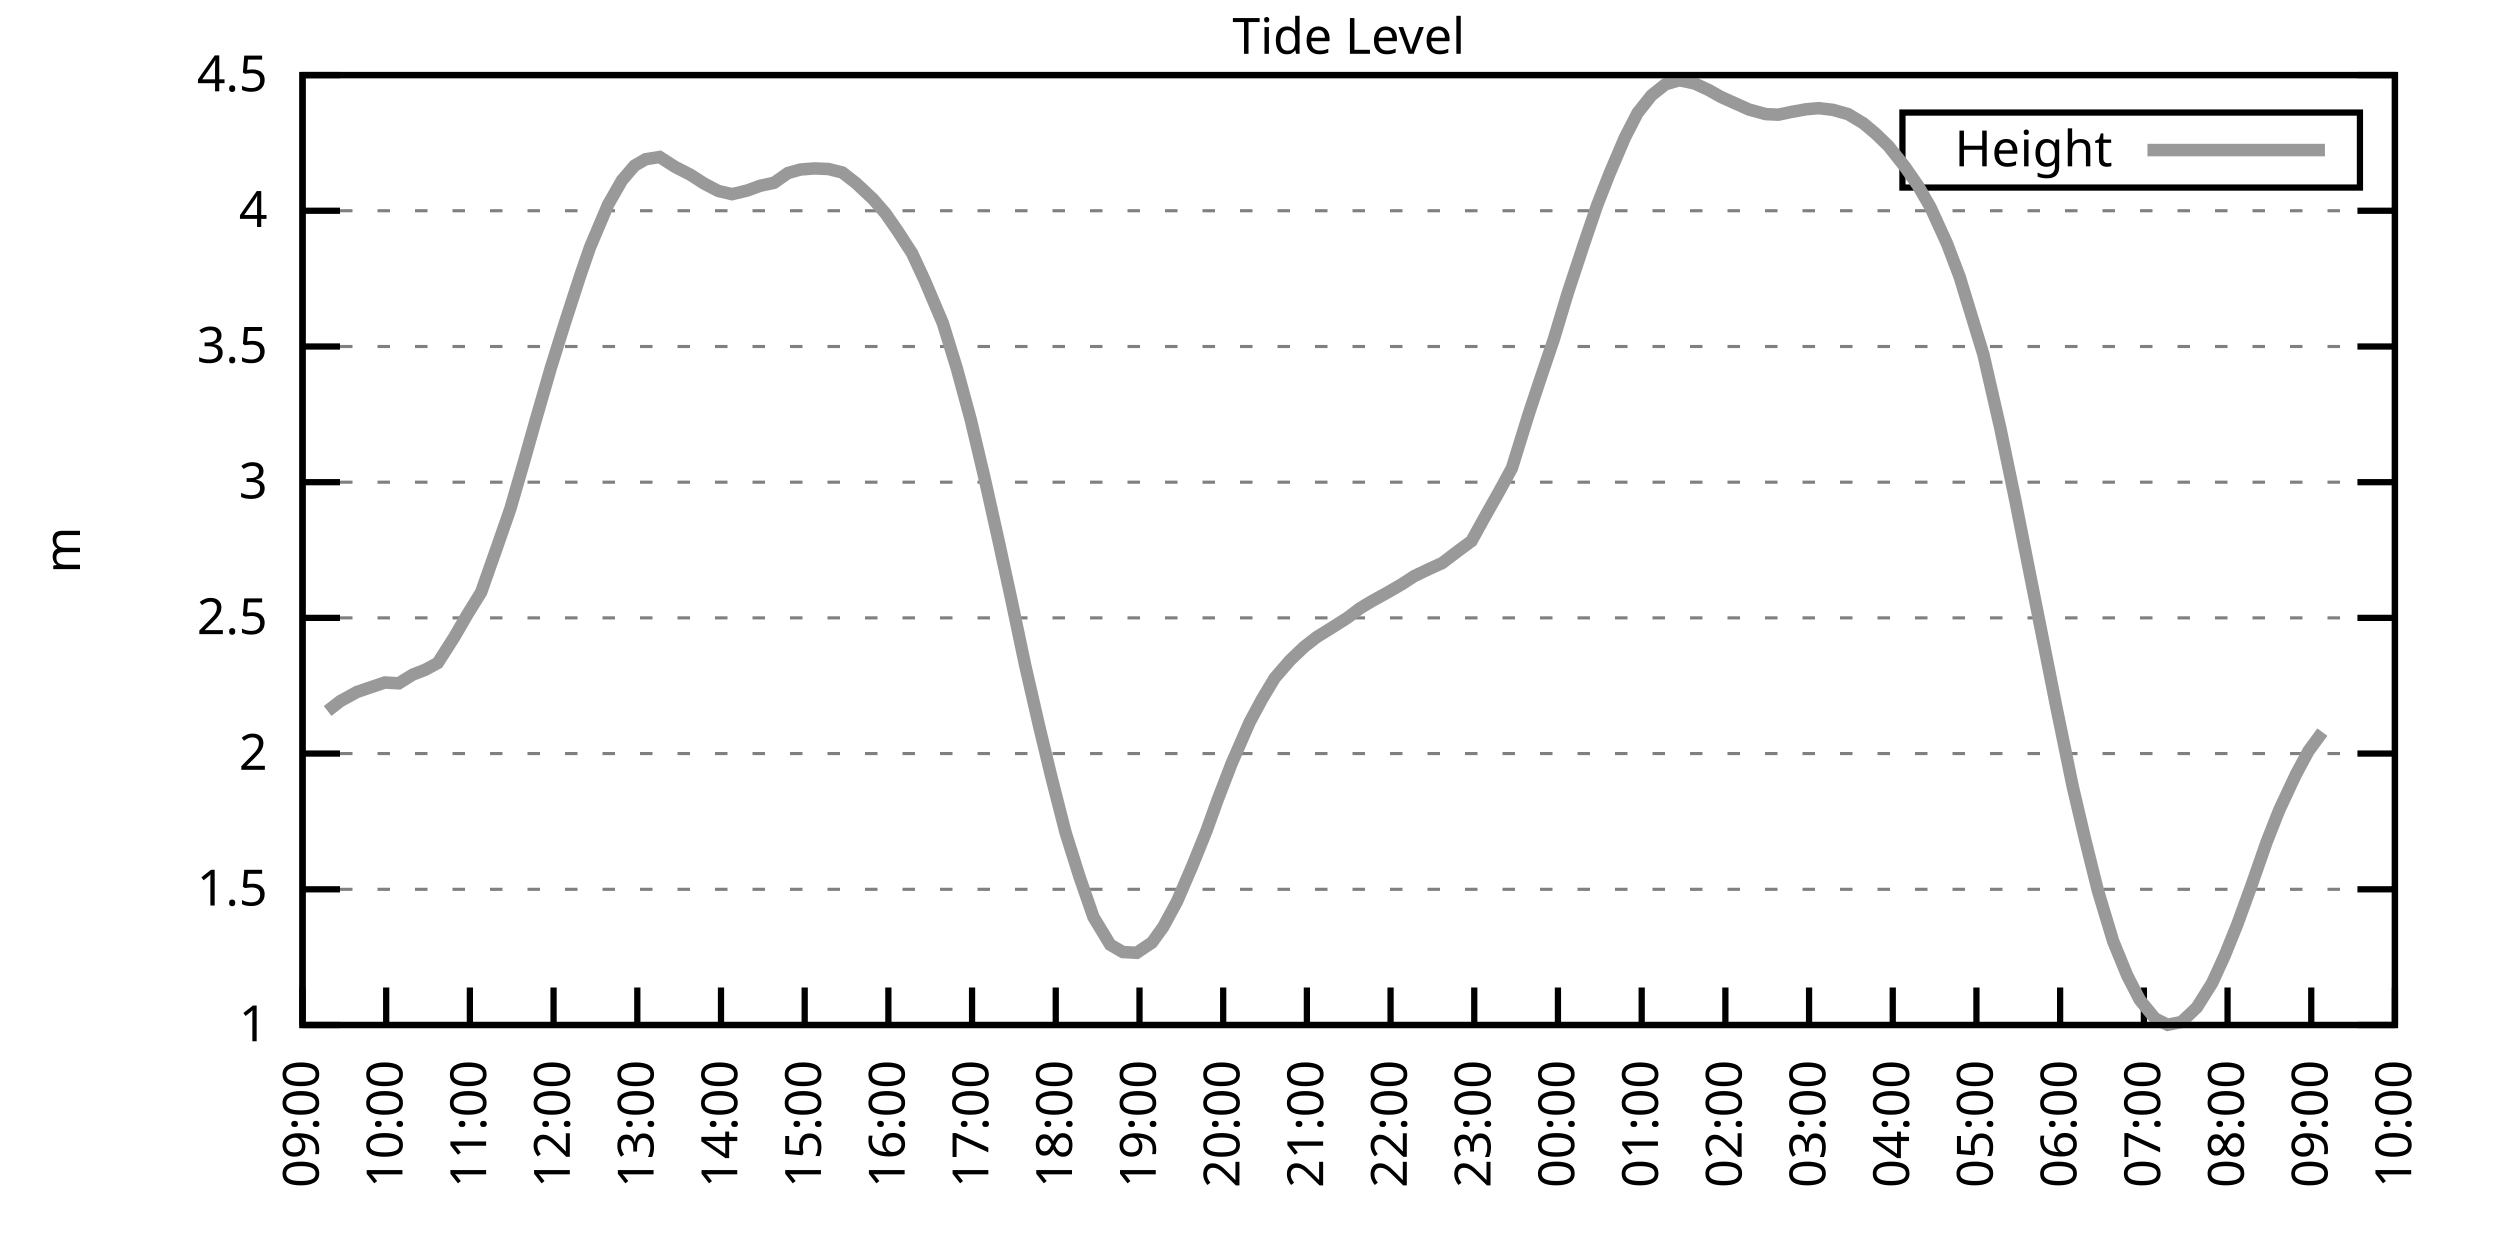
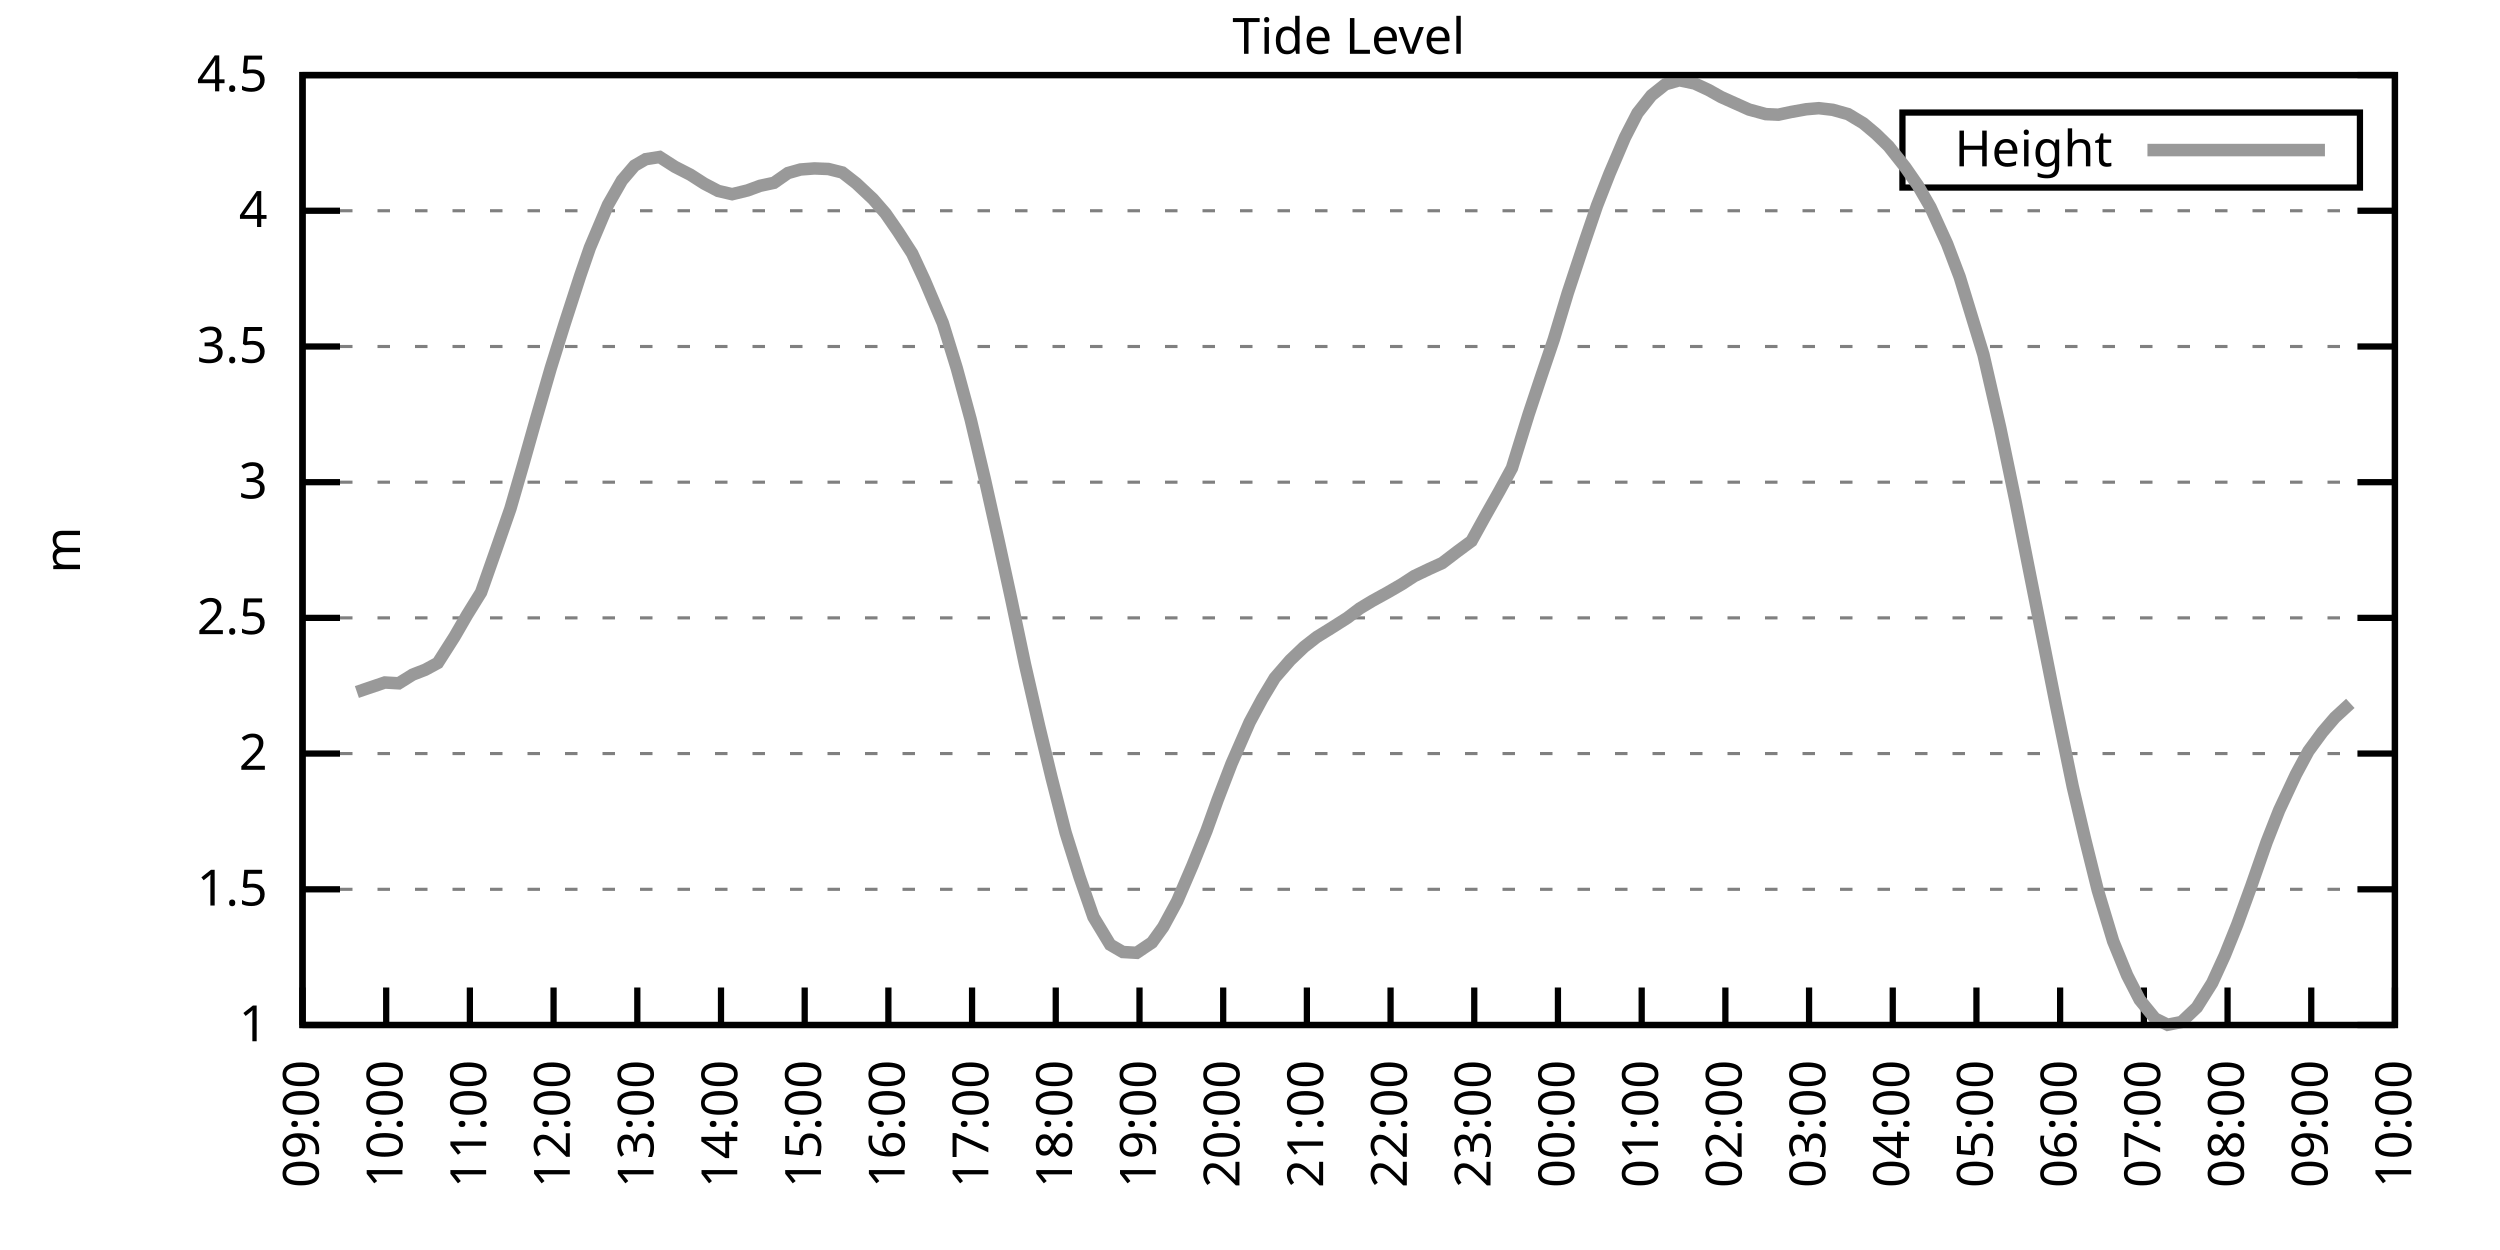
<svg xmlns="http://www.w3.org/2000/svg" xmlns:xlink="http://www.w3.org/1999/xlink" width="400" height="200" viewBox="0 0 400 200">
  <g id="gnuplot_canvas">
    <rect x="0" y="0" width="400" height="200" fill="none" />
    <defs>
      <circle id="gpDot" r="0.5" stroke-width="0.5" stroke="currentColor" />
      <path id="gpPt0" stroke-width="0.333" stroke="currentColor" d="M-1,0 h2 M0,-1 v2" />
      <path id="gpPt1" stroke-width="0.333" stroke="currentColor" d="M-1,-1 L1,1 M1,-1 L-1,1" />
      <path id="gpPt2" stroke-width="0.333" stroke="currentColor" d="M-1,0 L1,0 M0,-1 L0,1 M-1,-1 L1,1 M-1,1 L1,-1" />
      <rect id="gpPt3" stroke-width="0.333" stroke="currentColor" x="-1" y="-1" width="2" height="2" />
      <rect id="gpPt4" stroke-width="0.333" stroke="currentColor" fill="currentColor" x="-1" y="-1" width="2" height="2" />
      <circle id="gpPt5" stroke-width="0.333" stroke="currentColor" cx="0" cy="0" r="1" />
      <use xlink:href="#gpPt5" id="gpPt6" fill="currentColor" stroke="none" />
      <path id="gpPt7" stroke-width="0.333" stroke="currentColor" d="M0,-1.33 L-1.33,0.67 L1.33,0.67 z" />
      <use xlink:href="#gpPt7" id="gpPt8" fill="currentColor" stroke="none" />
      <use xlink:href="#gpPt7" id="gpPt9" stroke="currentColor" transform="rotate(180)" />
      <use xlink:href="#gpPt9" id="gpPt10" fill="currentColor" stroke="none" />
      <use xlink:href="#gpPt3" id="gpPt11" stroke="currentColor" transform="rotate(45)" />
      <use xlink:href="#gpPt11" id="gpPt12" fill="currentColor" stroke="none" />
      <path id="gpPt13" stroke-width="0.333" stroke="currentColor" d="M0,1.330 L1.265,0.411 L0.782,-1.067 L-0.782,-1.076 L-1.265,0.411 z" />
      <use xlink:href="#gpPt13" id="gpPt14" fill="currentColor" stroke="none" />
      <filter id="textbox" filterUnits="objectBoundingBox" x="0" y="0" height="1" width="1">
        <feFlood flood-color="white" flood-opacity="1" result="bgnd" />
        <feComposite in="SourceGraphic" in2="bgnd" operator="atop" />
      </filter>
      <filter id="greybox" filterUnits="objectBoundingBox" x="0" y="0" height="1" width="1">
        <feFlood flood-color="lightgrey" flood-opacity="1" result="grey" />
        <feComposite in="SourceGraphic" in2="grey" operator="atop" />
      </filter>
    </defs>
    <g fill="none" color="white" stroke="currentColor" stroke-width="1.00" stroke-linecap="butt" stroke-linejoin="miter">
</g>
    <g fill="none" color="black" stroke="currentColor" stroke-width="1.00" stroke-linecap="butt" stroke-linejoin="miter">
      <g stroke="none" shape-rendering="crispEdges">
        <polygon fill="rgb(255, 255, 255)" points="48.40,164.00 383.18,164.00 383.18,12.02 48.40,12.02 " />
      </g>
    </g>
    <g fill="none" color="black" stroke="currentColor" stroke-width="1.00" stroke-linecap="butt" stroke-linejoin="miter">
</g>
    <g fill="none" color="black" stroke="black" stroke-width="0.50" stroke-linecap="butt" stroke-linejoin="miter">
</g>
    <g fill="none" color="gray" stroke="currentColor" stroke-width="0.50" stroke-linecap="butt" stroke-linejoin="miter">
      <path stroke="gray" stroke-dasharray="2,4" class="gridline" d="M48.40,164.00 L383.19,164.00  " />
    </g>
    <g fill="none" color="gray" stroke="gray" stroke-width="1.00" stroke-linecap="butt" stroke-linejoin="miter">
</g>
    <g fill="none" color="black" stroke="currentColor" stroke-width="1.00" stroke-linecap="butt" stroke-linejoin="miter">
      <path stroke="black" d="M48.40,164.00 L54.40,164.00 M383.19,164.00 L377.19,164.00  " />
      <g transform="translate(42.80,166.60)" stroke="none" fill="black" font-family="Sans" font-size="8.00" text-anchor="end">
        <text>
          <tspan font-family="Sans"> 1</tspan>
        </text>
      </g>
    </g>
    <g fill="none" color="black" stroke="currentColor" stroke-width="1.00" stroke-linecap="butt" stroke-linejoin="miter">
</g>
    <g fill="none" color="black" stroke="black" stroke-width="0.50" stroke-linecap="butt" stroke-linejoin="miter">
</g>
    <g fill="none" color="gray" stroke="currentColor" stroke-width="0.50" stroke-linecap="butt" stroke-linejoin="miter">
      <path stroke="gray" stroke-dasharray="2,4" class="gridline" d="M48.40,142.29 L383.19,142.29  " />
    </g>
    <g fill="none" color="gray" stroke="gray" stroke-width="1.00" stroke-linecap="butt" stroke-linejoin="miter">
</g>
    <g fill="none" color="black" stroke="currentColor" stroke-width="1.00" stroke-linecap="butt" stroke-linejoin="miter">
      <path stroke="black" d="M48.40,142.29 L54.40,142.29 M383.19,142.29 L377.19,142.29  " />
      <g transform="translate(42.80,144.89)" stroke="none" fill="black" font-family="Sans" font-size="8.00" text-anchor="end">
        <text>
          <tspan font-family="Sans"> 1.5</tspan>
        </text>
      </g>
    </g>
    <g fill="none" color="black" stroke="currentColor" stroke-width="1.00" stroke-linecap="butt" stroke-linejoin="miter">
</g>
    <g fill="none" color="black" stroke="black" stroke-width="0.50" stroke-linecap="butt" stroke-linejoin="miter">
</g>
    <g fill="none" color="gray" stroke="currentColor" stroke-width="0.50" stroke-linecap="butt" stroke-linejoin="miter">
      <path stroke="gray" stroke-dasharray="2,4" class="gridline" d="M48.40,120.57 L383.19,120.57  " />
    </g>
    <g fill="none" color="gray" stroke="gray" stroke-width="1.00" stroke-linecap="butt" stroke-linejoin="miter">
</g>
    <g fill="none" color="black" stroke="currentColor" stroke-width="1.00" stroke-linecap="butt" stroke-linejoin="miter">
      <path stroke="black" d="M48.40,120.57 L54.40,120.57 M383.19,120.57 L377.19,120.57  " />
      <g transform="translate(42.80,123.17)" stroke="none" fill="black" font-family="Sans" font-size="8.00" text-anchor="end">
        <text>
          <tspan font-family="Sans"> 2</tspan>
        </text>
      </g>
    </g>
    <g fill="none" color="black" stroke="currentColor" stroke-width="1.00" stroke-linecap="butt" stroke-linejoin="miter">
</g>
    <g fill="none" color="black" stroke="black" stroke-width="0.50" stroke-linecap="butt" stroke-linejoin="miter">
</g>
    <g fill="none" color="gray" stroke="currentColor" stroke-width="0.50" stroke-linecap="butt" stroke-linejoin="miter">
      <path stroke="gray" stroke-dasharray="2,4" class="gridline" d="M48.40,98.86 L383.19,98.86  " />
    </g>
    <g fill="none" color="gray" stroke="gray" stroke-width="1.00" stroke-linecap="butt" stroke-linejoin="miter">
</g>
    <g fill="none" color="black" stroke="currentColor" stroke-width="1.00" stroke-linecap="butt" stroke-linejoin="miter">
      <path stroke="black" d="M48.40,98.86 L54.40,98.86 M383.19,98.86 L377.19,98.86  " />
      <g transform="translate(42.80,101.46)" stroke="none" fill="black" font-family="Sans" font-size="8.00" text-anchor="end">
        <text>
          <tspan font-family="Sans"> 2.5</tspan>
        </text>
      </g>
    </g>
    <g fill="none" color="black" stroke="currentColor" stroke-width="1.00" stroke-linecap="butt" stroke-linejoin="miter">
</g>
    <g fill="none" color="black" stroke="black" stroke-width="0.50" stroke-linecap="butt" stroke-linejoin="miter">
</g>
    <g fill="none" color="gray" stroke="currentColor" stroke-width="0.50" stroke-linecap="butt" stroke-linejoin="miter">
      <path stroke="gray" stroke-dasharray="2,4" class="gridline" d="M48.40,77.15 L383.19,77.15  " />
    </g>
    <g fill="none" color="gray" stroke="gray" stroke-width="1.00" stroke-linecap="butt" stroke-linejoin="miter">
</g>
    <g fill="none" color="black" stroke="currentColor" stroke-width="1.00" stroke-linecap="butt" stroke-linejoin="miter">
      <path stroke="black" d="M48.40,77.15 L54.40,77.15 M383.19,77.15 L377.19,77.15  " />
      <g transform="translate(42.80,79.75)" stroke="none" fill="black" font-family="Sans" font-size="8.00" text-anchor="end">
        <text>
          <tspan font-family="Sans"> 3</tspan>
        </text>
      </g>
    </g>
    <g fill="none" color="black" stroke="currentColor" stroke-width="1.00" stroke-linecap="butt" stroke-linejoin="miter">
</g>
    <g fill="none" color="black" stroke="black" stroke-width="0.50" stroke-linecap="butt" stroke-linejoin="miter">
</g>
    <g fill="none" color="gray" stroke="currentColor" stroke-width="0.50" stroke-linecap="butt" stroke-linejoin="miter">
      <path stroke="gray" stroke-dasharray="2,4" class="gridline" d="M48.40,55.44 L383.19,55.44  " />
    </g>
    <g fill="none" color="gray" stroke="gray" stroke-width="1.00" stroke-linecap="butt" stroke-linejoin="miter">
</g>
    <g fill="none" color="black" stroke="currentColor" stroke-width="1.00" stroke-linecap="butt" stroke-linejoin="miter">
      <path stroke="black" d="M48.40,55.44 L54.40,55.44 M383.19,55.44 L377.19,55.44  " />
      <g transform="translate(42.80,58.04)" stroke="none" fill="black" font-family="Sans" font-size="8.00" text-anchor="end">
        <text>
          <tspan font-family="Sans"> 3.5</tspan>
        </text>
      </g>
    </g>
    <g fill="none" color="black" stroke="currentColor" stroke-width="1.00" stroke-linecap="butt" stroke-linejoin="miter">
</g>
    <g fill="none" color="black" stroke="black" stroke-width="0.50" stroke-linecap="butt" stroke-linejoin="miter">
</g>
    <g fill="none" color="gray" stroke="currentColor" stroke-width="0.50" stroke-linecap="butt" stroke-linejoin="miter">
      <path stroke="gray" stroke-dasharray="2,4" class="gridline" d="M48.40,33.72 L383.19,33.72  " />
    </g>
    <g fill="none" color="gray" stroke="gray" stroke-width="1.00" stroke-linecap="butt" stroke-linejoin="miter">
</g>
    <g fill="none" color="black" stroke="currentColor" stroke-width="1.00" stroke-linecap="butt" stroke-linejoin="miter">
      <path stroke="black" d="M48.40,33.72 L54.40,33.72 M383.19,33.72 L377.19,33.72  " />
      <g transform="translate(42.80,36.32)" stroke="none" fill="black" font-family="Sans" font-size="8.00" text-anchor="end">
        <text>
          <tspan font-family="Sans"> 4</tspan>
        </text>
      </g>
    </g>
    <g fill="none" color="black" stroke="currentColor" stroke-width="1.00" stroke-linecap="butt" stroke-linejoin="miter">
</g>
    <g fill="none" color="black" stroke="black" stroke-width="0.50" stroke-linecap="butt" stroke-linejoin="miter">
</g>
    <g fill="none" color="gray" stroke="currentColor" stroke-width="0.50" stroke-linecap="butt" stroke-linejoin="miter">
      <path stroke="gray" stroke-dasharray="2,4" class="gridline" d="M48.40,12.01 L383.19,12.01  " />
    </g>
    <g fill="none" color="gray" stroke="gray" stroke-width="1.00" stroke-linecap="butt" stroke-linejoin="miter">
</g>
    <g fill="none" color="black" stroke="currentColor" stroke-width="1.00" stroke-linecap="butt" stroke-linejoin="miter">
      <path stroke="black" d="M48.40,12.01 L54.40,12.01 M383.19,12.01 L377.19,12.01  " />
      <g transform="translate(42.80,14.61)" stroke="none" fill="black" font-family="Sans" font-size="8.00" text-anchor="end">
        <text>
          <tspan font-family="Sans"> 4.5</tspan>
        </text>
      </g>
    </g>
    <g fill="none" color="black" stroke="currentColor" stroke-width="1.00" stroke-linecap="butt" stroke-linejoin="miter">
      <path stroke="black" d="M48.40,164.00 L48.40,158.00  " />
      <g transform="translate(51.00,169.60) rotate(270.00)" stroke="none" fill="black" font-family="Sans" font-size="8.00" text-anchor="end">
        <text>
          <tspan font-family="Sans">09:00</tspan>
        </text>
      </g>
    </g>
    <g fill="none" color="black" stroke="currentColor" stroke-width="1.00" stroke-linecap="butt" stroke-linejoin="miter">
      <path stroke="black" d="M61.79,164.00 L61.79,158.00  " />
      <g transform="translate(64.39,169.60) rotate(270.00)" stroke="none" fill="black" font-family="Sans" font-size="8.00" text-anchor="end">
        <text>
          <tspan font-family="Sans">10:00</tspan>
        </text>
      </g>
    </g>
    <g fill="none" color="black" stroke="currentColor" stroke-width="1.00" stroke-linecap="butt" stroke-linejoin="miter">
      <path stroke="black" d="M75.18,164.00 L75.18,158.00  " />
      <g transform="translate(77.78,169.60) rotate(270.00)" stroke="none" fill="black" font-family="Sans" font-size="8.00" text-anchor="end">
        <text>
          <tspan font-family="Sans">11:00</tspan>
        </text>
      </g>
    </g>
    <g fill="none" color="black" stroke="currentColor" stroke-width="1.00" stroke-linecap="butt" stroke-linejoin="miter">
      <path stroke="black" d="M88.57,164.00 L88.57,158.00  " />
      <g transform="translate(91.17,169.60) rotate(270.00)" stroke="none" fill="black" font-family="Sans" font-size="8.00" text-anchor="end">
        <text>
          <tspan font-family="Sans">12:00</tspan>
        </text>
      </g>
    </g>
    <g fill="none" color="black" stroke="currentColor" stroke-width="1.00" stroke-linecap="butt" stroke-linejoin="miter">
      <path stroke="black" d="M101.97,164.00 L101.97,158.00  " />
      <g transform="translate(104.57,169.60) rotate(270.00)" stroke="none" fill="black" font-family="Sans" font-size="8.00" text-anchor="end">
        <text>
          <tspan font-family="Sans">13:00</tspan>
        </text>
      </g>
    </g>
    <g fill="none" color="black" stroke="currentColor" stroke-width="1.00" stroke-linecap="butt" stroke-linejoin="miter">
      <path stroke="black" d="M115.36,164.00 L115.36,158.00  " />
      <g transform="translate(117.96,169.60) rotate(270.00)" stroke="none" fill="black" font-family="Sans" font-size="8.00" text-anchor="end">
        <text>
          <tspan font-family="Sans">14:00</tspan>
        </text>
      </g>
    </g>
    <g fill="none" color="black" stroke="currentColor" stroke-width="1.00" stroke-linecap="butt" stroke-linejoin="miter">
      <path stroke="black" d="M128.75,164.00 L128.75,158.00  " />
      <g transform="translate(131.35,169.60) rotate(270.00)" stroke="none" fill="black" font-family="Sans" font-size="8.00" text-anchor="end">
        <text>
          <tspan font-family="Sans">15:00</tspan>
        </text>
      </g>
    </g>
    <g fill="none" color="black" stroke="currentColor" stroke-width="1.00" stroke-linecap="butt" stroke-linejoin="miter">
      <path stroke="black" d="M142.14,164.00 L142.14,158.00  " />
      <g transform="translate(144.74,169.60) rotate(270.00)" stroke="none" fill="black" font-family="Sans" font-size="8.00" text-anchor="end">
        <text>
          <tspan font-family="Sans">16:00</tspan>
        </text>
      </g>
    </g>
    <g fill="none" color="black" stroke="currentColor" stroke-width="1.00" stroke-linecap="butt" stroke-linejoin="miter">
      <path stroke="black" d="M155.53,164.00 L155.53,158.00  " />
      <g transform="translate(158.13,169.60) rotate(270.00)" stroke="none" fill="black" font-family="Sans" font-size="8.00" text-anchor="end">
        <text>
          <tspan font-family="Sans">17:00</tspan>
        </text>
      </g>
    </g>
    <g fill="none" color="black" stroke="currentColor" stroke-width="1.00" stroke-linecap="butt" stroke-linejoin="miter">
      <path stroke="black" d="M168.92,164.00 L168.92,158.00  " />
      <g transform="translate(171.52,169.60) rotate(270.00)" stroke="none" fill="black" font-family="Sans" font-size="8.00" text-anchor="end">
        <text>
          <tspan font-family="Sans">18:00</tspan>
        </text>
      </g>
    </g>
    <g fill="none" color="black" stroke="currentColor" stroke-width="1.00" stroke-linecap="butt" stroke-linejoin="miter">
      <path stroke="black" d="M182.32,164.00 L182.32,158.00  " />
      <g transform="translate(184.92,169.60) rotate(270.00)" stroke="none" fill="black" font-family="Sans" font-size="8.00" text-anchor="end">
        <text>
          <tspan font-family="Sans">19:00</tspan>
        </text>
      </g>
    </g>
    <g fill="none" color="black" stroke="currentColor" stroke-width="1.00" stroke-linecap="butt" stroke-linejoin="miter">
      <path stroke="black" d="M195.71,164.00 L195.71,158.00  " />
      <g transform="translate(198.31,169.60) rotate(270.00)" stroke="none" fill="black" font-family="Sans" font-size="8.00" text-anchor="end">
        <text>
          <tspan font-family="Sans">20:00</tspan>
        </text>
      </g>
    </g>
    <g fill="none" color="black" stroke="currentColor" stroke-width="1.00" stroke-linecap="butt" stroke-linejoin="miter">
      <path stroke="black" d="M209.10,164.00 L209.10,158.00  " />
      <g transform="translate(211.70,169.60) rotate(270.00)" stroke="none" fill="black" font-family="Sans" font-size="8.00" text-anchor="end">
        <text>
          <tspan font-family="Sans">21:00</tspan>
        </text>
      </g>
    </g>
    <g fill="none" color="black" stroke="currentColor" stroke-width="1.00" stroke-linecap="butt" stroke-linejoin="miter">
      <path stroke="black" d="M222.49,164.00 L222.49,158.00  " />
      <g transform="translate(225.09,169.60) rotate(270.00)" stroke="none" fill="black" font-family="Sans" font-size="8.00" text-anchor="end">
        <text>
          <tspan font-family="Sans">22:00</tspan>
        </text>
      </g>
    </g>
    <g fill="none" color="black" stroke="currentColor" stroke-width="1.00" stroke-linecap="butt" stroke-linejoin="miter">
      <path stroke="black" d="M235.88,164.00 L235.88,158.00  " />
      <g transform="translate(238.48,169.60) rotate(270.00)" stroke="none" fill="black" font-family="Sans" font-size="8.00" text-anchor="end">
        <text>
          <tspan font-family="Sans">23:00</tspan>
        </text>
      </g>
    </g>
    <g fill="none" color="black" stroke="currentColor" stroke-width="1.00" stroke-linecap="butt" stroke-linejoin="miter">
      <path stroke="black" d="M249.27,164.00 L249.27,158.00  " />
      <g transform="translate(251.87,169.60) rotate(270.00)" stroke="none" fill="black" font-family="Sans" font-size="8.00" text-anchor="end">
        <text>
          <tspan font-family="Sans">00:00</tspan>
        </text>
      </g>
    </g>
    <g fill="none" color="black" stroke="currentColor" stroke-width="1.00" stroke-linecap="butt" stroke-linejoin="miter">
      <path stroke="black" d="M262.67,164.00 L262.67,158.00  " />
      <g transform="translate(265.27,169.60) rotate(270.00)" stroke="none" fill="black" font-family="Sans" font-size="8.00" text-anchor="end">
        <text>
          <tspan font-family="Sans">01:00</tspan>
        </text>
      </g>
    </g>
    <g fill="none" color="black" stroke="currentColor" stroke-width="1.00" stroke-linecap="butt" stroke-linejoin="miter">
      <path stroke="black" d="M276.06,164.00 L276.06,158.00  " />
      <g transform="translate(278.66,169.60) rotate(270.00)" stroke="none" fill="black" font-family="Sans" font-size="8.00" text-anchor="end">
        <text>
          <tspan font-family="Sans">02:00</tspan>
        </text>
      </g>
    </g>
    <g fill="none" color="black" stroke="currentColor" stroke-width="1.00" stroke-linecap="butt" stroke-linejoin="miter">
      <path stroke="black" d="M289.45,164.00 L289.45,158.00  " />
      <g transform="translate(292.05,169.60) rotate(270.00)" stroke="none" fill="black" font-family="Sans" font-size="8.00" text-anchor="end">
        <text>
          <tspan font-family="Sans">03:00</tspan>
        </text>
      </g>
    </g>
    <g fill="none" color="black" stroke="currentColor" stroke-width="1.00" stroke-linecap="butt" stroke-linejoin="miter">
      <path stroke="black" d="M302.84,164.00 L302.84,158.00  " />
      <g transform="translate(305.44,169.60) rotate(270.00)" stroke="none" fill="black" font-family="Sans" font-size="8.00" text-anchor="end">
        <text>
          <tspan font-family="Sans">04:00</tspan>
        </text>
      </g>
    </g>
    <g fill="none" color="black" stroke="currentColor" stroke-width="1.00" stroke-linecap="butt" stroke-linejoin="miter">
      <path stroke="black" d="M316.23,164.00 L316.23,158.00  " />
      <g transform="translate(318.83,169.60) rotate(270.00)" stroke="none" fill="black" font-family="Sans" font-size="8.00" text-anchor="end">
        <text>
          <tspan font-family="Sans">05:00</tspan>
        </text>
      </g>
    </g>
    <g fill="none" color="black" stroke="currentColor" stroke-width="1.00" stroke-linecap="butt" stroke-linejoin="miter">
      <path stroke="black" d="M329.62,164.00 L329.62,158.00  " />
      <g transform="translate(332.22,169.60) rotate(270.00)" stroke="none" fill="black" font-family="Sans" font-size="8.00" text-anchor="end">
        <text>
          <tspan font-family="Sans">06:00</tspan>
        </text>
      </g>
    </g>
    <g fill="none" color="black" stroke="currentColor" stroke-width="1.00" stroke-linecap="butt" stroke-linejoin="miter">
      <path stroke="black" d="M343.02,164.00 L343.02,158.00  " />
      <g transform="translate(345.62,169.60) rotate(270.00)" stroke="none" fill="black" font-family="Sans" font-size="8.00" text-anchor="end">
        <text>
          <tspan font-family="Sans">07:00</tspan>
        </text>
      </g>
    </g>
    <g fill="none" color="black" stroke="currentColor" stroke-width="1.00" stroke-linecap="butt" stroke-linejoin="miter">
      <path stroke="black" d="M356.41,164.00 L356.41,158.00  " />
      <g transform="translate(359.01,169.60) rotate(270.00)" stroke="none" fill="black" font-family="Sans" font-size="8.00" text-anchor="end">
        <text>
          <tspan font-family="Sans">08:00</tspan>
        </text>
      </g>
    </g>
    <g fill="none" color="black" stroke="currentColor" stroke-width="1.00" stroke-linecap="butt" stroke-linejoin="miter">
      <path stroke="black" d="M369.80,164.00 L369.80,158.00  " />
      <g transform="translate(372.40,169.60) rotate(270.00)" stroke="none" fill="black" font-family="Sans" font-size="8.00" text-anchor="end">
        <text>
          <tspan font-family="Sans">09:00</tspan>
        </text>
      </g>
    </g>
    <g fill="none" color="black" stroke="currentColor" stroke-width="1.00" stroke-linecap="butt" stroke-linejoin="miter">
      <path stroke="black" d="M383.19,164.00 L383.19,158.00  " />
      <g transform="translate(385.79,169.60) rotate(270.00)" stroke="none" fill="black" font-family="Sans" font-size="8.00" text-anchor="end">
        <text>
          <tspan font-family="Sans">10:00</tspan>
        </text>
      </g>
    </g>
    <g fill="none" color="black" stroke="currentColor" stroke-width="1.00" stroke-linecap="butt" stroke-linejoin="miter">
</g>
    <g fill="none" color="black" stroke="currentColor" stroke-width="1.00" stroke-linecap="butt" stroke-linejoin="miter">
      <path stroke="black" d="M48.40,12.01 L48.40,164.00 L383.19,164.00 L383.19,12.01 L48.40,12.01 Z  " />
    </g>
    <g fill="none" color="black" stroke="currentColor" stroke-width="1.00" stroke-linecap="butt" stroke-linejoin="miter">
</g>
    <g fill="none" color="black" stroke="currentColor" stroke-width="1.00" stroke-linecap="butt" stroke-linejoin="miter">
      <path stroke="black" d="M304.39,30.01 L304.39,18.01 L377.59,18.01 L377.59,30.01 L304.39,30.01 Z  " />
    </g>
    <g id="Tide_level_plot_1">
      <g fill="none" color="white" stroke="black" stroke-width="2.00" stroke-linecap="butt" stroke-linejoin="miter">
</g>
      <g fill="none" color="black" stroke="currentColor" stroke-width="2.00" stroke-linecap="butt" stroke-linejoin="miter">
        <g transform="translate(337.99,26.61)" stroke="none" fill="black" font-family="Sans" font-size="8.00" text-anchor="end">
          <text>
            <tspan font-family="Sans">Height</tspan>
          </text>
        </g>
      </g>
      <g fill="none" color="black" stroke="currentColor" stroke-width="2.00" stroke-linecap="butt" stroke-linejoin="miter">
-         <path stroke="rgb(153, 153, 153)" d="M343.59,24.01 L371.99,24.01 M52.42,113.76 L54.43,112.19 L57.10,110.72 L58.89,110.11 L61.57,109.20 L63.80,109.33   L66.03,107.94 L68.04,107.16 L70.05,106.07 L72.73,101.86 L74.74,98.38 L76.97,94.78 L79.42,87.83 L81.66,81.40   L83.66,74.50 L85.67,67.38 L88.13,58.87 L90.36,51.74 L92.82,44.15 L94.38,39.63 L97.28,32.77 L99.51,28.86   L101.52,26.51 L103.31,25.47 L105.54,25.12 L107.99,26.69 L110.45,27.95 L112.68,29.38 L114.91,30.55 L117.14,31.07   L119.60,30.47 L121.61,29.73 L123.84,29.25 L126.07,27.69 L128.08,27.12 L130.31,26.95 L132.54,27.04 L134.78,27.60   L137.01,29.34 L139.69,31.86 L141.69,34.16 L143.70,37.07 L145.94,40.54 L147.94,44.84 L150.85,51.70 L153.08,58.91   L155.31,67.12 L157.54,76.54 L159.77,86.53 L161.78,95.78 L164.01,106.37 L166.25,116.14 L168.25,124.44 L170.49,133.21   L172.72,140.29 L174.95,146.72 L177.63,151.15 L179.64,152.32 L181.87,152.45 L184.32,150.80 L186.11,148.32 L188.34,144.20   L190.80,138.47 L193.03,132.95 L194.81,128.00 L197.05,122.18 L199.95,115.54 L201.96,111.80 L203.97,108.46 L206.42,105.64   L208.65,103.51 L210.66,101.94 L212.89,100.56 L215.57,98.86 L217.58,97.34 L219.59,96.13 L222.04,94.78 L224.28,93.48   L226.29,92.17 L228.74,91.00 L230.75,90.09 L233.20,88.22 L235.44,86.57 L237.67,82.53 L239.90,78.58 L241.91,74.89   L244.59,66.25 L246.60,60.21 L248.60,54.31 L250.84,46.88 L253.51,38.80 L255.52,32.90 L257.53,27.77 L259.99,22.00   L262.00,18.09 L264.23,15.27 L266.46,13.49 L268.69,12.84 L271.15,13.36 L273.38,14.40 L275.39,15.53 L279.85,17.53   L282.53,18.26 L284.54,18.35 L286.55,17.92 L289.00,17.48 L291.01,17.31 L293.24,17.57 L295.70,18.26 L298.15,19.74   L300.16,21.43 L302.17,23.39 L304.85,26.77 L306.86,29.68 L308.87,33.16 L311.54,39.02 L313.55,44.32 L317.35,56.74   L320.03,68.42 L322.48,80.19 L324.71,91.48 L326.95,102.73 L328.95,112.80 L331.63,125.83 L333.64,134.38 L335.65,142.46   L338.10,150.58 L340.34,156.05 L342.35,159.96 L344.80,162.96 L346.81,163.96 L349.04,163.52 L351.50,161.18 L353.95,157.27   L355.96,152.88 L357.97,147.89 L360.20,141.77 L362.66,134.73 L364.66,129.65 L367.34,123.92 L369.35,120.18 L371.58,117.14    " />
+         <path stroke="rgb(153, 153, 153)" d="M343.59,24.01 L371.99,24.01 M57.10,110.72 L58.89,110.11 L61.57,109.20 L63.80,109.33 L66.03,107.94 L68.04,107.16   L70.05,106.07 L72.73,101.86 L74.74,98.38 L76.97,94.78 L79.42,87.83 L81.66,81.40 L83.66,74.50 L85.67,67.38   L88.13,58.87 L90.36,51.74 L92.82,44.15 L94.38,39.63 L97.28,32.77 L99.51,28.86 L101.52,26.51 L103.31,25.47   L105.54,25.12 L107.99,26.69 L110.45,27.95 L112.68,29.38 L114.91,30.55 L117.14,31.07 L119.60,30.47 L121.61,29.73   L123.84,29.25 L126.07,27.69 L128.08,27.12 L130.31,26.95 L132.54,27.04 L134.78,27.60 L137.01,29.34 L139.69,31.86   L141.69,34.16 L143.70,37.07 L145.94,40.54 L147.94,44.84 L150.85,51.70 L153.08,58.91 L155.31,67.12 L157.54,76.54   L159.77,86.53 L161.78,95.78 L164.01,106.37 L166.25,116.14 L168.25,124.44 L170.49,133.21 L172.72,140.29 L174.95,146.72   L177.63,151.15 L179.64,152.32 L181.87,152.45 L184.32,150.80 L186.11,148.32 L188.34,144.20 L190.80,138.47 L193.03,132.95   L194.81,128.00 L197.05,122.18 L199.95,115.54 L201.96,111.80 L203.97,108.46 L206.42,105.64 L208.65,103.51 L210.66,101.94   L212.89,100.56 L215.57,98.86 L217.58,97.34 L219.59,96.13 L222.04,94.78 L224.28,93.48 L226.29,92.17 L228.74,91.00   L230.75,90.09 L233.20,88.22 L235.44,86.57 L237.67,82.53 L239.90,78.58 L241.91,74.89 L244.59,66.25 L246.60,60.21   L248.60,54.31 L250.84,46.88 L253.51,38.80 L255.52,32.90 L257.53,27.77 L259.99,22.00 L262.00,18.09 L264.23,15.27   L266.46,13.49 L268.69,12.84 L271.15,13.36 L273.38,14.40 L275.39,15.53 L279.85,17.53 L282.53,18.26 L284.54,18.35   L286.55,17.92 L289.00,17.48 L291.01,17.31 L293.24,17.57 L295.70,18.26 L298.15,19.74 L300.16,21.43 L302.17,23.39   L304.85,26.77 L306.86,29.68 L308.87,33.16 L311.54,39.02 L313.55,44.32 L317.35,56.74 L320.03,68.42 L322.48,80.19   L324.71,91.48 L326.95,102.73 L328.95,112.80 L331.63,125.83 L333.64,134.38 L335.65,142.46 L338.10,150.58 L340.34,156.05   L342.35,159.96 L344.80,162.96 L346.81,163.96 L349.04,163.52 L351.50,161.18 L353.95,157.27 L355.96,152.88 L357.97,147.89   L360.20,141.77 L362.66,134.73 L364.66,129.65 L367.34,123.92 L369.35,120.18 L371.58,117.14 L373.59,114.80 L376.05,112.54    " />
      </g>
    </g>
    <g fill="none" color="black" stroke="currentColor" stroke-width="2.00" stroke-linecap="butt" stroke-linejoin="miter">
</g>
    <g fill="none" color="black" stroke="black" stroke-width="1.00" stroke-linecap="butt" stroke-linejoin="miter">
</g>
    <g fill="none" color="black" stroke="currentColor" stroke-width="1.00" stroke-linecap="butt" stroke-linejoin="miter">
      <path stroke="black" d="M48.40,12.01 L48.40,164.00 L383.19,164.00 L383.19,12.01 L48.40,12.01 Z  " />
      <g transform="translate(12.80,88.01) rotate(270.00)" stroke="none" fill="black" font-family="Sans" font-size="8.00" text-anchor="middle">
        <text>
          <tspan font-family="Sans">m</tspan>
        </text>
      </g>
    </g>
    <g fill="none" color="black" stroke="currentColor" stroke-width="1.00" stroke-linecap="butt" stroke-linejoin="miter">
</g>
    <g fill="none" color="black" stroke="currentColor" stroke-width="1.00" stroke-linecap="butt" stroke-linejoin="miter">
      <g transform="translate(215.79,8.61)" stroke="none" fill="black" font-family="Sans" font-size="8.00" text-anchor="middle">
        <text>
          <tspan font-family="Sans">Tide Level</tspan>
        </text>
      </g>
    </g>
    <g fill="none" color="black" stroke="currentColor" stroke-width="1.00" stroke-linecap="butt" stroke-linejoin="miter">
</g>
  </g>
</svg>
